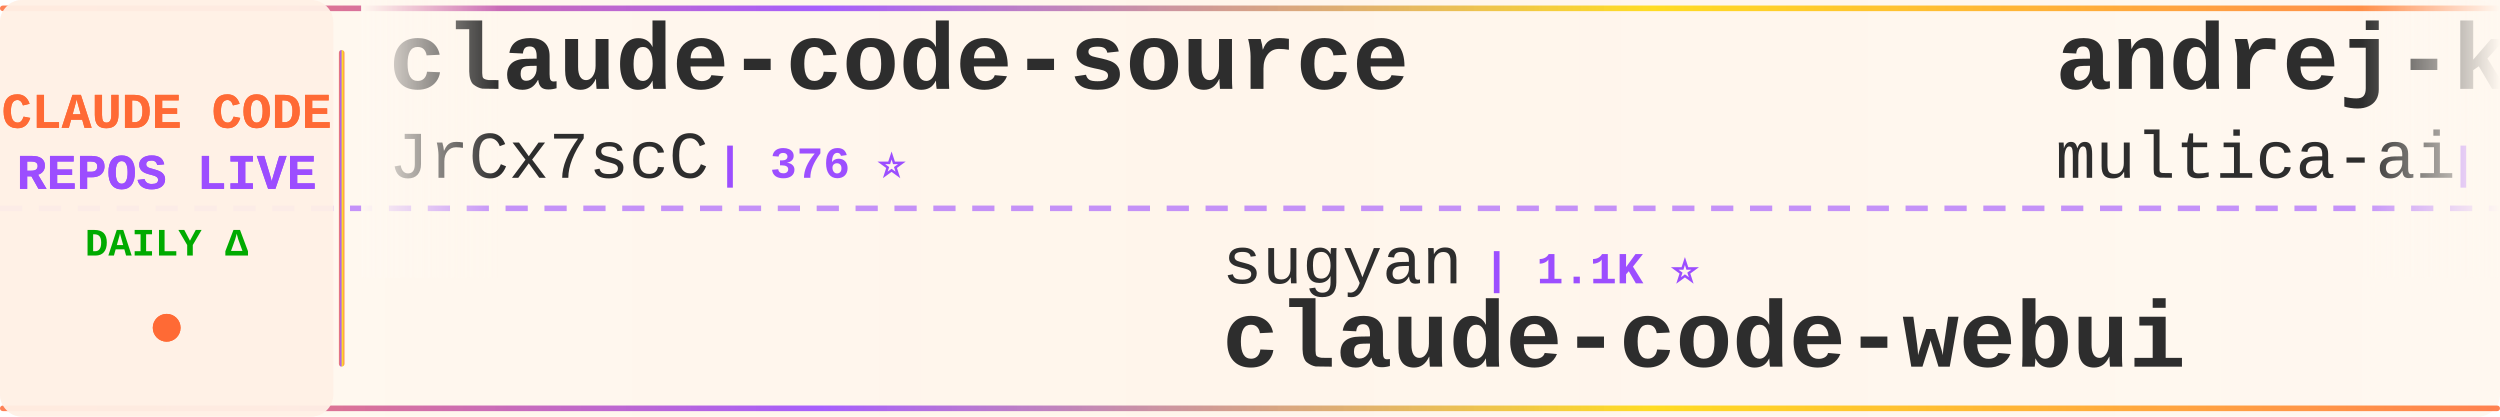
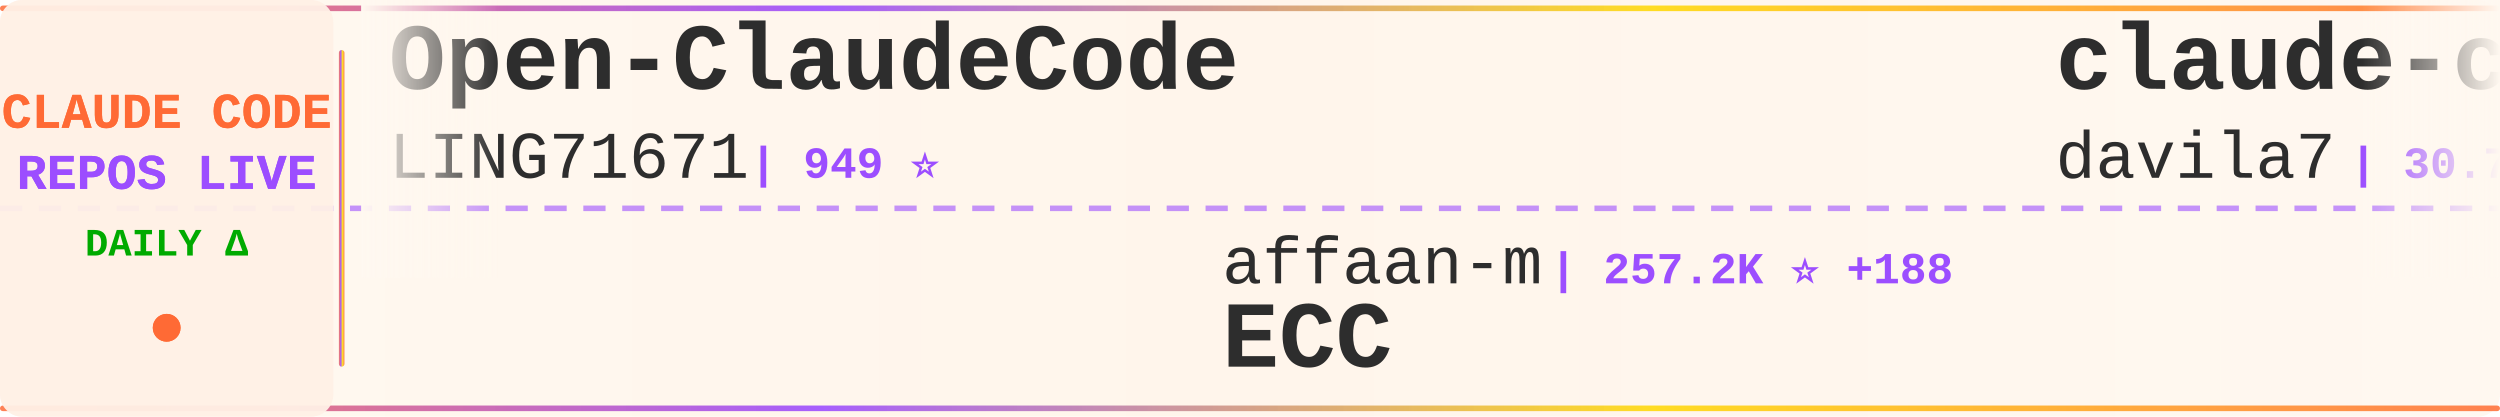
<svg xmlns="http://www.w3.org/2000/svg" width="900" height="150">
  <defs>
    <linearGradient id="tickerBg" x1="0%" y1="0%" x2="100%" y2="0%">
      <stop offset="0%" style="stop-color:#fff8f0;stop-opacity:0.98" />
      <stop offset="50%" style="stop-color:#fff5eb;stop-opacity:1" />
      <stop offset="100%" style="stop-color:#fff8f0;stop-opacity:0.98" />
    </linearGradient>
    <linearGradient id="borderGrad" x1="0%" y1="0%" x2="100%" y2="0%">
      <stop offset="0%" style="stop-color:#FF6B35;stop-opacity:0.85">
        <animate attributeName="stop-opacity" values="0.85;1;0.85" dur="2s" repeatCount="indefinite" />
      </stop>
      <stop offset="33%" style="stop-color:#9C4EFF;stop-opacity:0.9">
        <animate attributeName="stop-opacity" values="0.9;1;0.9" dur="2.2s" repeatCount="indefinite" />
      </stop>
      <stop offset="66%" style="stop-color:#FFD700;stop-opacity:0.85">
        <animate attributeName="stop-opacity" values="0.85;1;0.85" dur="1.8s" repeatCount="indefinite" />
      </stop>
      <stop offset="100%" style="stop-color:#FF6B35;stop-opacity:0.85">
        <animate attributeName="stop-opacity" values="0.85;1;0.85" dur="2s" repeatCount="indefinite" />
      </stop>
    </linearGradient>
    <filter id="textGlow">
      <feGaussianBlur stdDeviation="0.15" result="coloredBlur" />
      <feMerge>
        <feMergeNode in="coloredBlur" />
        <feMergeNode in="SourceGraphic" />
      </feMerge>
    </filter>
    <filter id="metricGlow">
      <feGaussianBlur stdDeviation="0.2" result="coloredBlur" />
      <feMerge>
        <feMergeNode in="coloredBlur" />
        <feMergeNode in="SourceGraphic" />
      </feMerge>
    </filter>
    <linearGradient id="leftFade" x1="0%" y1="0%" x2="100%" y2="0%">
      <stop offset="0%" style="stop-color:#fff8f0;stop-opacity:1" />
      <stop offset="100%" style="stop-color:#fff8f0;stop-opacity:0" />
    </linearGradient>
    <linearGradient id="rightFade" x1="0%" y1="0%" x2="100%" y2="0%">
      <stop offset="0%" style="stop-color:#fff8f0;stop-opacity:0" />
      <stop offset="100%" style="stop-color:#fff8f0;stop-opacity:1" />
    </linearGradient>
  </defs>
  <rect width="900" height="150" fill="url(#tickerBg)" rx="8" />
  <rect x="0" y="2" width="900" height="2" fill="url(#borderGrad)" rx="1" />
  <rect x="0" y="146" width="900" height="2" fill="url(#borderGrad)" rx="1" />
  <line x1="0" y1="75" x2="900" y2="75" stroke="#9C4EFF" stroke-width="2" stroke-dasharray="8 6" opacity="0.6" />
  <rect x="0" y="0" width="120" height="150" fill="#fff0e6" opacity="0.95" rx="8" />
  <text x="60" y="46" font-family="'Courier New', monospace" font-size="18" font-weight="bold" fill="#FF6B35" text-anchor="middle" filter="url(#textGlow)">
    CLAUDE CODE
  </text>
  <text x="60" y="68" font-family="'Courier New', monospace" font-size="18" font-weight="bold" fill="#9C4EFF" text-anchor="middle" filter="url(#textGlow)">
    REPOS LIVE
  </text>
  <text x="60" y="92" font-family="'Courier New', monospace" font-size="14" font-weight="bold" fill="#00aa00" text-anchor="middle">
    DAILY Δ
  </text>
  <circle cx="60" cy="118" r="5" fill="#FF6B35" filter="url(#metricGlow)">
    <animate attributeName="r" values="4;6;4" dur="1.5s" repeatCount="indefinite" />
    <animate attributeName="opacity" values="0.6;1;0.6" dur="1.5s" repeatCount="indefinite" />
  </circle>
  <rect x="122" y="18" width="2" height="114" fill="url(#borderGrad)" rx="1" />
  <clipPath id="tickerClip">
    <rect x="130" y="0" width="770" height="150" />
  </clipPath>
  <g clip-path="url(#tickerClip)">
    <g id="tickerItems">
      <animateTransform attributeName="transform" attributeType="XML" type="translate" from="0 0" to="-3000 0" dur="54s" repeatCount="indefinite" />
      <g transform="translate(0, 0)">
-         <text x="140" y="32" font-family="'Courier New', monospace" font-size="34" font-weight="bold" fill="#2d2d2d">claude-code-source</text>
-         <text x="140" y="64" font-family="'Courier New', monospace" font-size="24" font-weight="normal" fill="#2d2d2d" opacity="1.0">JrCx7scC</text>
-         <text x="258" y="64" font-family="'Courier New', monospace" font-size="16" font-weight="bold" fill="#9C4EFF"> | 376 ⭐</text>
+         <text x="140" y="32" font-family="'Courier New', monospace" font-size="34" font-weight="bold" fill="#2d2d2d">Open-ClaudeCode</text>
+         <text x="140" y="64" font-family="'Courier New', monospace" font-size="24" font-weight="normal" fill="#2d2d2d" opacity="1.0">LING71671</text>
+         <text x="270" y="64" font-family="'Courier New', monospace" font-size="16" font-weight="bold" fill="#9C4EFF"> | 949 ⭐</text>
      </g>
      <g transform="translate(300, 0)">
-         <text x="140" y="102" font-family="'Courier New', monospace" font-size="24" font-weight="normal" fill="#2d2d2d" opacity="1.0">sugyan</text>
-         <text x="234" y="102" font-family="'Courier New', monospace" font-size="16" font-weight="bold" fill="#9C4EFF"> | 1.1K ⭐</text>
-         <text x="140" y="132" font-family="'Courier New', monospace" font-size="34" font-weight="bold" fill="#2d2d2d">claude-code-webui</text>
+         <text x="140" y="102" font-family="'Courier New', monospace" font-size="24" font-weight="normal" fill="#2d2d2d" opacity="1.0">affaan-m</text>
+         <text x="258" y="102" font-family="'Courier New', monospace" font-size="16" font-weight="bold" fill="#9C4EFF"> | 257.2K ⭐ +188</text>
+         <text x="140" y="132" font-family="'Courier New', monospace" font-size="34" font-weight="bold" fill="#2d2d2d">ECC</text>
      </g>
      <g transform="translate(600, 0)">
-         <text x="140" y="32" font-family="'Courier New', monospace" font-size="34" font-weight="bold" fill="#2d2d2d">andrej-karpathy-skills</text>
-         <text x="140" y="64" font-family="'Courier New', monospace" font-size="24" font-weight="normal" fill="#2d2d2d" opacity="1.0">multica-ai</text>
-         <text x="282" y="64" font-family="'Courier New', monospace" font-size="16" font-weight="bold" fill="#9C4EFF"> | 212.6K ⭐ +37</text>
+         <text x="140" y="32" font-family="'Courier New', monospace" font-size="34" font-weight="bold" fill="#2d2d2d">claude-code-templates</text>
+         <text x="140" y="64" font-family="'Courier New', monospace" font-size="24" font-weight="normal" fill="#2d2d2d" opacity="1.0">davila7</text>
+         <text x="246" y="64" font-family="'Courier New', monospace" font-size="16" font-weight="bold" fill="#9C4EFF"> | 30.7K ⭐ +6</text>
      </g>
      <g transform="translate(900, 0)">
-         <text x="140" y="102" font-family="'Courier New', monospace" font-size="24" font-weight="normal" fill="#2d2d2d" opacity="1.0">Cranot</text>
-         <text x="234" y="102" font-family="'Courier New', monospace" font-size="16" font-weight="bold" fill="#9C4EFF"> | 2.9K ⭐</text>
-         <text x="140" y="132" font-family="'Courier New', monospace" font-size="34" font-weight="bold" fill="#2d2d2d">claude-code-guide</text>
+         <text x="140" y="102" font-family="'Courier New', monospace" font-size="24" font-weight="normal" fill="#2d2d2d" opacity="1.0">lintsinghua</text>
+         <text x="294" y="102" font-family="'Courier New', monospace" font-size="16" font-weight="bold" fill="#9C4EFF"> | 4.2K ⭐</text>
+         <text x="140" y="132" font-family="'Courier New', monospace" font-size="34" font-weight="bold" fill="#2d2d2d">claude-code-book</text>
      </g>
      <g transform="translate(1200, 0)">
-         <text x="140" y="32" font-family="'Courier New', monospace" font-size="34" font-weight="bold" fill="#2d2d2d">claude-code</text>
-         <text x="140" y="64" font-family="'Courier New', monospace" font-size="24" font-weight="normal" fill="#2d2d2d" opacity="1.0">jarmuine</text>
-         <text x="258" y="64" font-family="'Courier New', monospace" font-size="16" font-weight="bold" fill="#9C4EFF"> | 2.3K ⭐</text>
+         <text x="140" y="32" font-family="'Courier New', monospace" font-size="34" font-weight="bold" fill="#2d2d2d">Claude-code</text>
+         <text x="140" y="64" font-family="'Courier New', monospace" font-size="24" font-weight="normal" fill="#2d2d2d" opacity="1.0">fazxes</text>
+         <text x="234" y="64" font-family="'Courier New', monospace" font-size="16" font-weight="bold" fill="#9C4EFF"> | 240 ⭐</text>
      </g>
      <g transform="translate(1500, 0)">
-         <text x="140" y="102" font-family="'Courier New', monospace" font-size="24" font-weight="normal" fill="#2d2d2d" opacity="1.0">hangsman</text>
-         <text x="258" y="102" font-family="'Courier New', monospace" font-size="16" font-weight="bold" fill="#9C4EFF"> | 794 ⭐</text>
-         <text x="140" y="132" font-family="'Courier New', monospace" font-size="34" font-weight="bold" fill="#2d2d2d">claude-code-source</text>
+         <text x="140" y="102" font-family="'Courier New', monospace" font-size="24" font-weight="normal" fill="#2d2d2d" opacity="1.0">kodu-ai</text>
+         <text x="246" y="102" font-family="'Courier New', monospace" font-size="16" font-weight="bold" fill="#9C4EFF"> | 5.2K ⭐</text>
+         <text x="140" y="132" font-family="'Courier New', monospace" font-size="34" font-weight="bold" fill="#2d2d2d">claude-coder</text>
      </g>
      <g transform="translate(1800, 0)">
-         <text x="140" y="32" font-family="'Courier New', monospace" font-size="34" font-weight="bold" fill="#2d2d2d">claude-code</text>
-         <text x="140" y="64" font-family="'Courier New', monospace" font-size="24" font-weight="normal" fill="#2d2d2d" opacity="1.0">codeaashu</text>
-         <text x="270" y="64" font-family="'Courier New', monospace" font-size="16" font-weight="bold" fill="#9C4EFF"> | 3.3K ⭐</text>
+         <text x="140" y="32" font-family="'Courier New', monospace" font-size="34" font-weight="bold" fill="#2d2d2d">Auto-claude-code-researc...</text>
+         <text x="140" y="64" font-family="'Courier New', monospace" font-size="24" font-weight="normal" fill="#2d2d2d" opacity="1.0">wanshuiyin</text>
+         <text x="282" y="64" font-family="'Courier New', monospace" font-size="16" font-weight="bold" fill="#9C4EFF"> | 16.1K ⭐ +6</text>
      </g>
      <g transform="translate(2100, 0)">
-         <text x="140" y="102" font-family="'Courier New', monospace" font-size="24" font-weight="normal" fill="#2d2d2d" opacity="1.0">davila7</text>
-         <text x="246" y="102" font-family="'Courier New', monospace" font-size="16" font-weight="bold" fill="#9C4EFF"> | 30.7K ⭐ +14</text>
-         <text x="140" y="132" font-family="'Courier New', monospace" font-size="34" font-weight="bold" fill="#2d2d2d">claude-code-templates</text>
+         <text x="140" y="102" font-family="'Courier New', monospace" font-size="24" font-weight="normal" fill="#2d2d2d" opacity="1.0">huangserva</text>
+         <text x="282" y="102" font-family="'Courier New', monospace" font-size="16" font-weight="bold" fill="#9C4EFF"> | 628 ⭐</text>
+         <text x="140" y="132" font-family="'Courier New', monospace" font-size="34" font-weight="bold" fill="#2d2d2d">claude-code-cli</text>
      </g>
      <g transform="translate(2400, 0)">
        <text x="140" y="32" font-family="'Courier New', monospace" font-size="34" font-weight="bold" fill="#2d2d2d">claude-code</text>
-         <text x="140" y="64" font-family="'Courier New', monospace" font-size="24" font-weight="normal" fill="#2d2d2d" opacity="1.0">Onewon</text>
-         <text x="234" y="64" font-family="'Courier New', monospace" font-size="16" font-weight="bold" fill="#9C4EFF"> | 181 ⭐</text>
+         <text x="140" y="64" font-family="'Courier New', monospace" font-size="24" font-weight="normal" fill="#2d2d2d" opacity="1.0">VineeTagarwaL-code</text>
+         <text x="378" y="64" font-family="'Courier New', monospace" font-size="16" font-weight="bold" fill="#9C4EFF"> | 274 ⭐</text>
      </g>
      <g transform="translate(2700, 0)">
-         <text x="140" y="102" font-family="'Courier New', monospace" font-size="24" font-weight="normal" fill="#2d2d2d" opacity="1.0">Alishahryar1</text>
-         <text x="306" y="102" font-family="'Courier New', monospace" font-size="16" font-weight="bold" fill="#9C4EFF"> | 54.7K ⭐ +35</text>
-         <text x="140" y="132" font-family="'Courier New', monospace" font-size="34" font-weight="bold" fill="#2d2d2d">free-claude-code</text>
+         <text x="140" y="102" font-family="'Courier New', monospace" font-size="24" font-weight="normal" fill="#2d2d2d" opacity="1.0">OneRedOak</text>
+         <text x="270" y="102" font-family="'Courier New', monospace" font-size="16" font-weight="bold" fill="#9C4EFF"> | 3.9K ⭐</text>
+         <text x="140" y="132" font-family="'Courier New', monospace" font-size="34" font-weight="bold" fill="#2d2d2d">claude-code-workflows</text>
      </g>
      <g transform="translate(3000, 0)">
-         <text x="140" y="32" font-family="'Courier New', monospace" font-size="34" font-weight="bold" fill="#2d2d2d">claude-code-source</text>
-         <text x="140" y="64" font-family="'Courier New', monospace" font-size="24" font-weight="normal" fill="#2d2d2d" opacity="1.0">JrCx7scC</text>
-         <text x="258" y="64" font-family="'Courier New', monospace" font-size="16" font-weight="bold" fill="#9C4EFF"> | 376 ⭐</text>
+         <text x="140" y="32" font-family="'Courier New', monospace" font-size="34" font-weight="bold" fill="#2d2d2d">Open-ClaudeCode</text>
+         <text x="140" y="64" font-family="'Courier New', monospace" font-size="24" font-weight="normal" fill="#2d2d2d" opacity="1.0">LING71671</text>
+         <text x="270" y="64" font-family="'Courier New', monospace" font-size="16" font-weight="bold" fill="#9C4EFF"> | 949 ⭐</text>
      </g>
      <g transform="translate(3300, 0)">
-         <text x="140" y="102" font-family="'Courier New', monospace" font-size="24" font-weight="normal" fill="#2d2d2d" opacity="1.0">sugyan</text>
-         <text x="234" y="102" font-family="'Courier New', monospace" font-size="16" font-weight="bold" fill="#9C4EFF"> | 1.1K ⭐</text>
-         <text x="140" y="132" font-family="'Courier New', monospace" font-size="34" font-weight="bold" fill="#2d2d2d">claude-code-webui</text>
+         <text x="140" y="102" font-family="'Courier New', monospace" font-size="24" font-weight="normal" fill="#2d2d2d" opacity="1.0">affaan-m</text>
+         <text x="258" y="102" font-family="'Courier New', monospace" font-size="16" font-weight="bold" fill="#9C4EFF"> | 257.2K ⭐ +188</text>
+         <text x="140" y="132" font-family="'Courier New', monospace" font-size="34" font-weight="bold" fill="#2d2d2d">ECC</text>
      </g>
      <g transform="translate(3600, 0)">
-         <text x="140" y="32" font-family="'Courier New', monospace" font-size="34" font-weight="bold" fill="#2d2d2d">andrej-karpathy-skills</text>
-         <text x="140" y="64" font-family="'Courier New', monospace" font-size="24" font-weight="normal" fill="#2d2d2d" opacity="1.0">multica-ai</text>
-         <text x="282" y="64" font-family="'Courier New', monospace" font-size="16" font-weight="bold" fill="#9C4EFF"> | 212.6K ⭐ +37</text>
+         <text x="140" y="32" font-family="'Courier New', monospace" font-size="34" font-weight="bold" fill="#2d2d2d">claude-code-templates</text>
+         <text x="140" y="64" font-family="'Courier New', monospace" font-size="24" font-weight="normal" fill="#2d2d2d" opacity="1.0">davila7</text>
+         <text x="246" y="64" font-family="'Courier New', monospace" font-size="16" font-weight="bold" fill="#9C4EFF"> | 30.7K ⭐ +6</text>
      </g>
      <g transform="translate(3900, 0)">
-         <text x="140" y="102" font-family="'Courier New', monospace" font-size="24" font-weight="normal" fill="#2d2d2d" opacity="1.0">Cranot</text>
-         <text x="234" y="102" font-family="'Courier New', monospace" font-size="16" font-weight="bold" fill="#9C4EFF"> | 2.9K ⭐</text>
-         <text x="140" y="132" font-family="'Courier New', monospace" font-size="34" font-weight="bold" fill="#2d2d2d">claude-code-guide</text>
+         <text x="140" y="102" font-family="'Courier New', monospace" font-size="24" font-weight="normal" fill="#2d2d2d" opacity="1.0">lintsinghua</text>
+         <text x="294" y="102" font-family="'Courier New', monospace" font-size="16" font-weight="bold" fill="#9C4EFF"> | 4.2K ⭐</text>
+         <text x="140" y="132" font-family="'Courier New', monospace" font-size="34" font-weight="bold" fill="#2d2d2d">claude-code-book</text>
      </g>
    </g>
  </g>
  <rect x="130" y="0" width="50" height="100" fill="url(#leftFade)" />
  <rect x="850" y="0" width="50" height="100" fill="url(#rightFade)" />
</svg>
